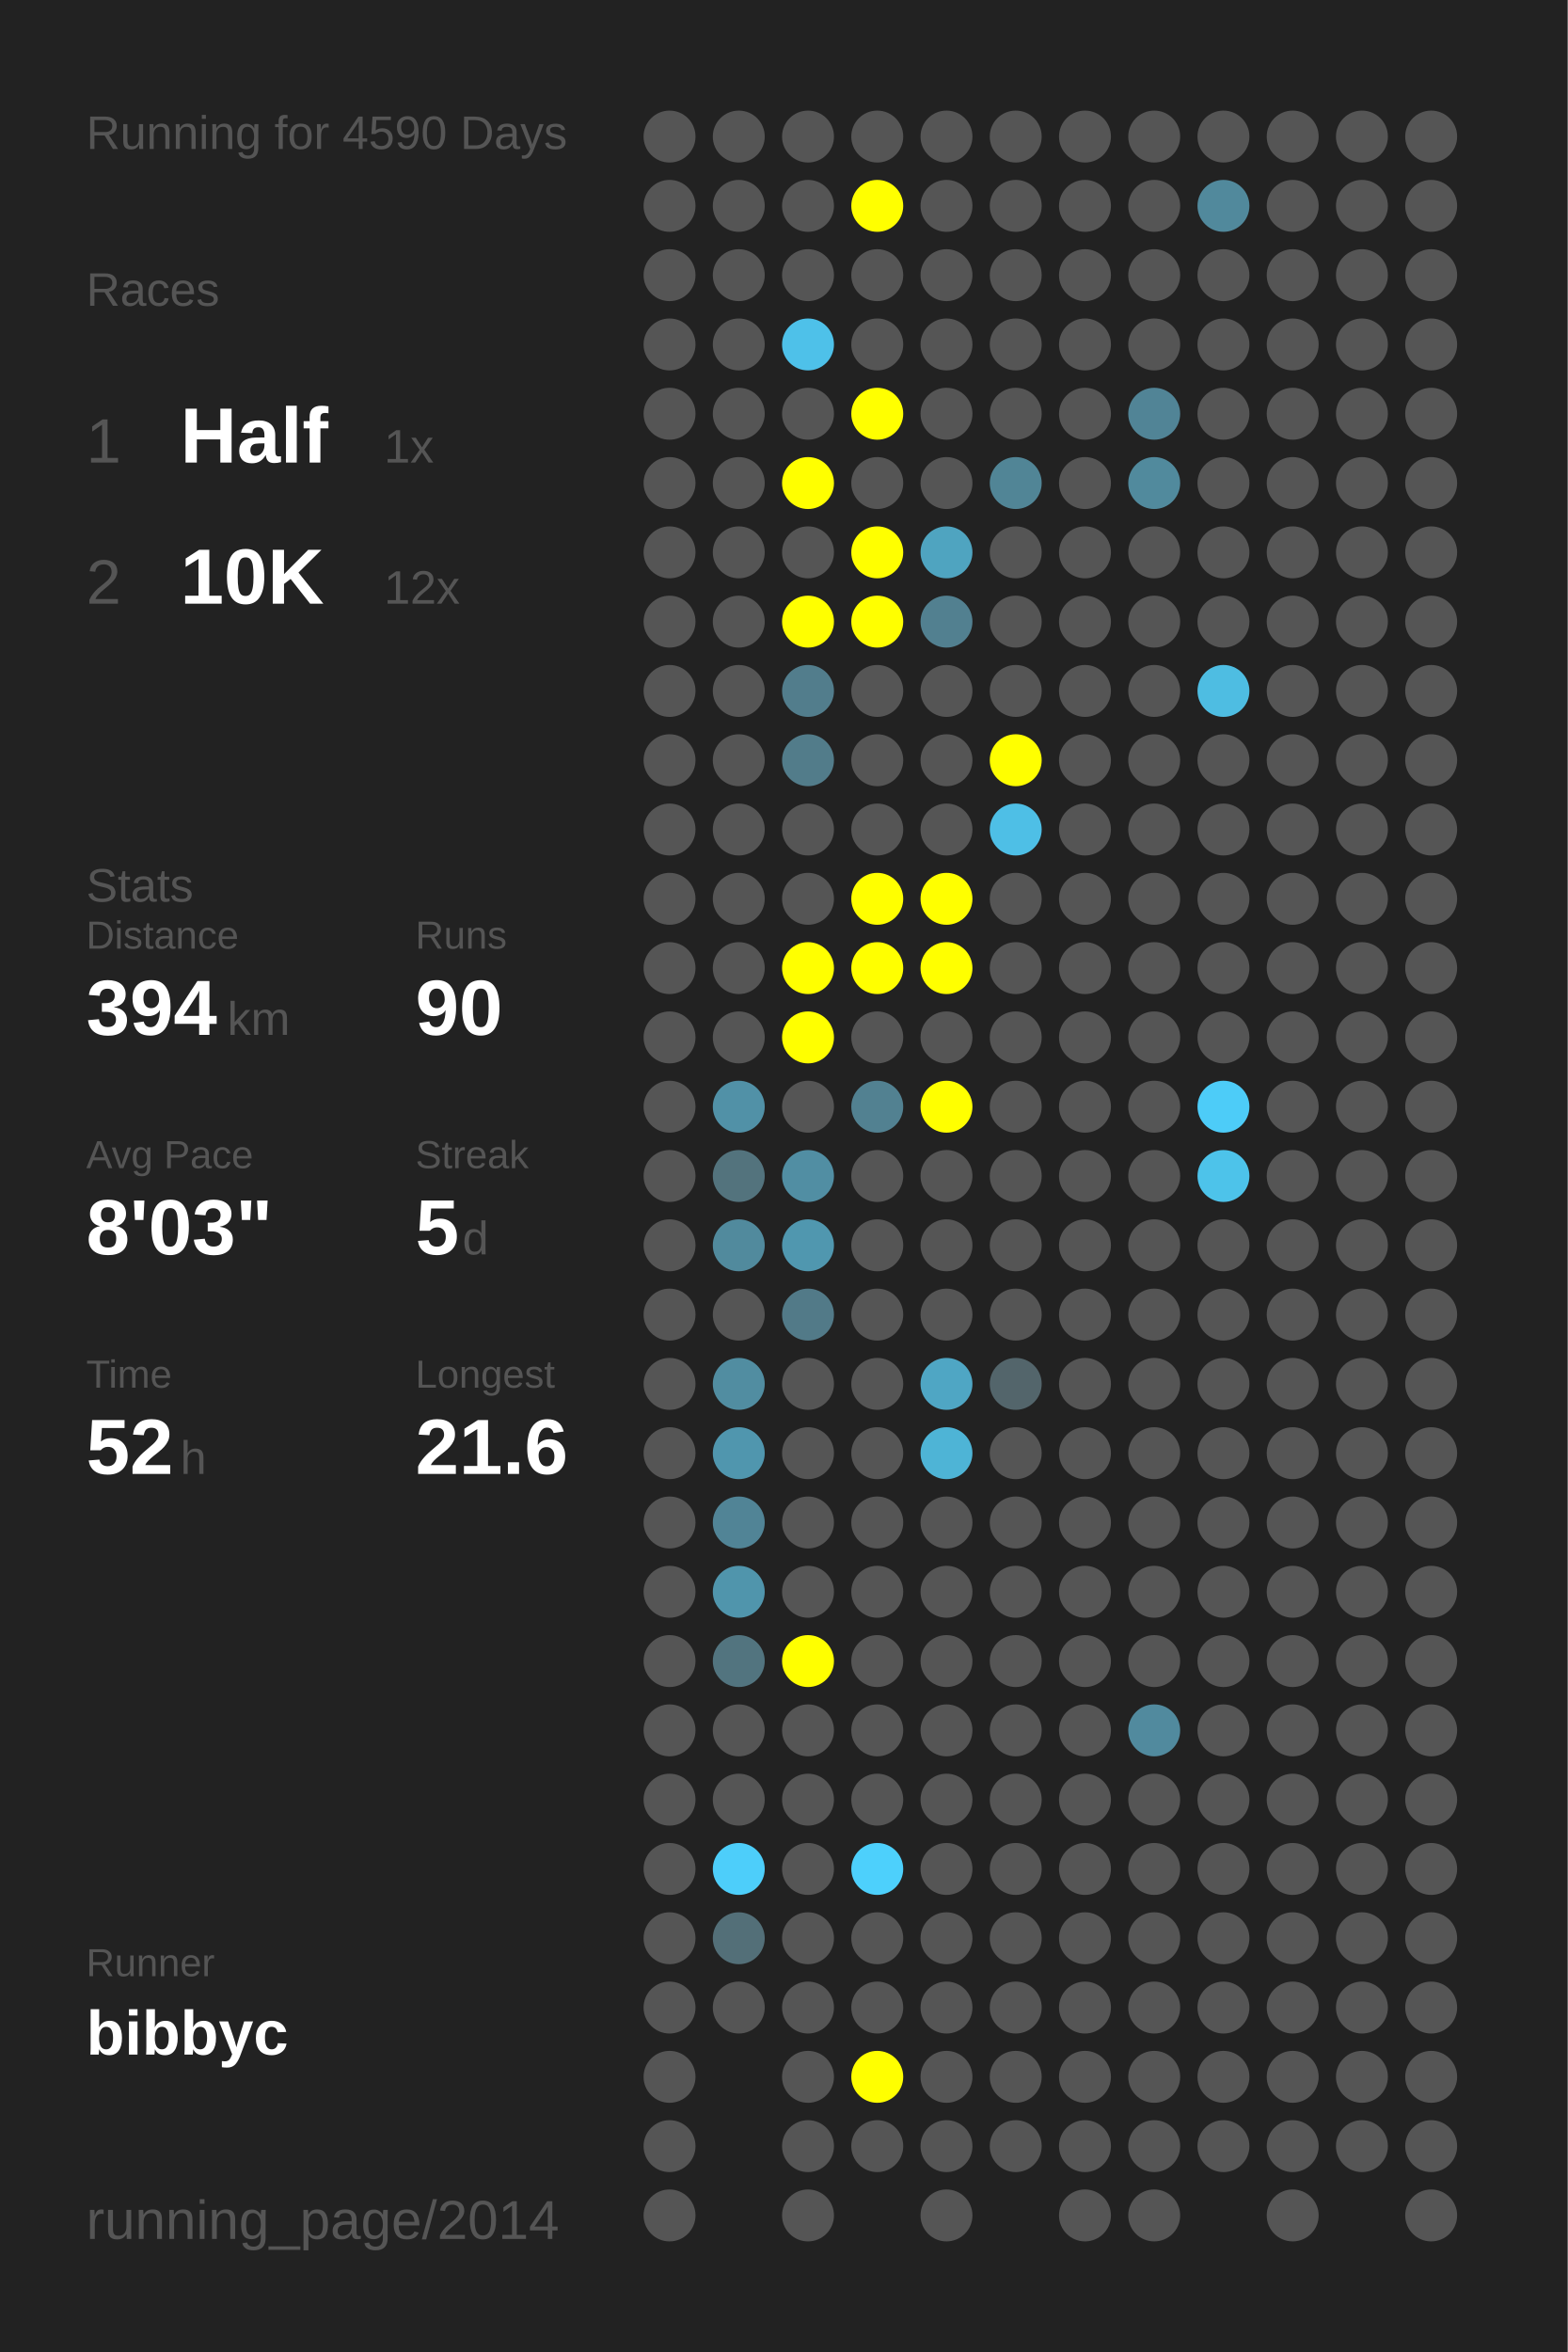
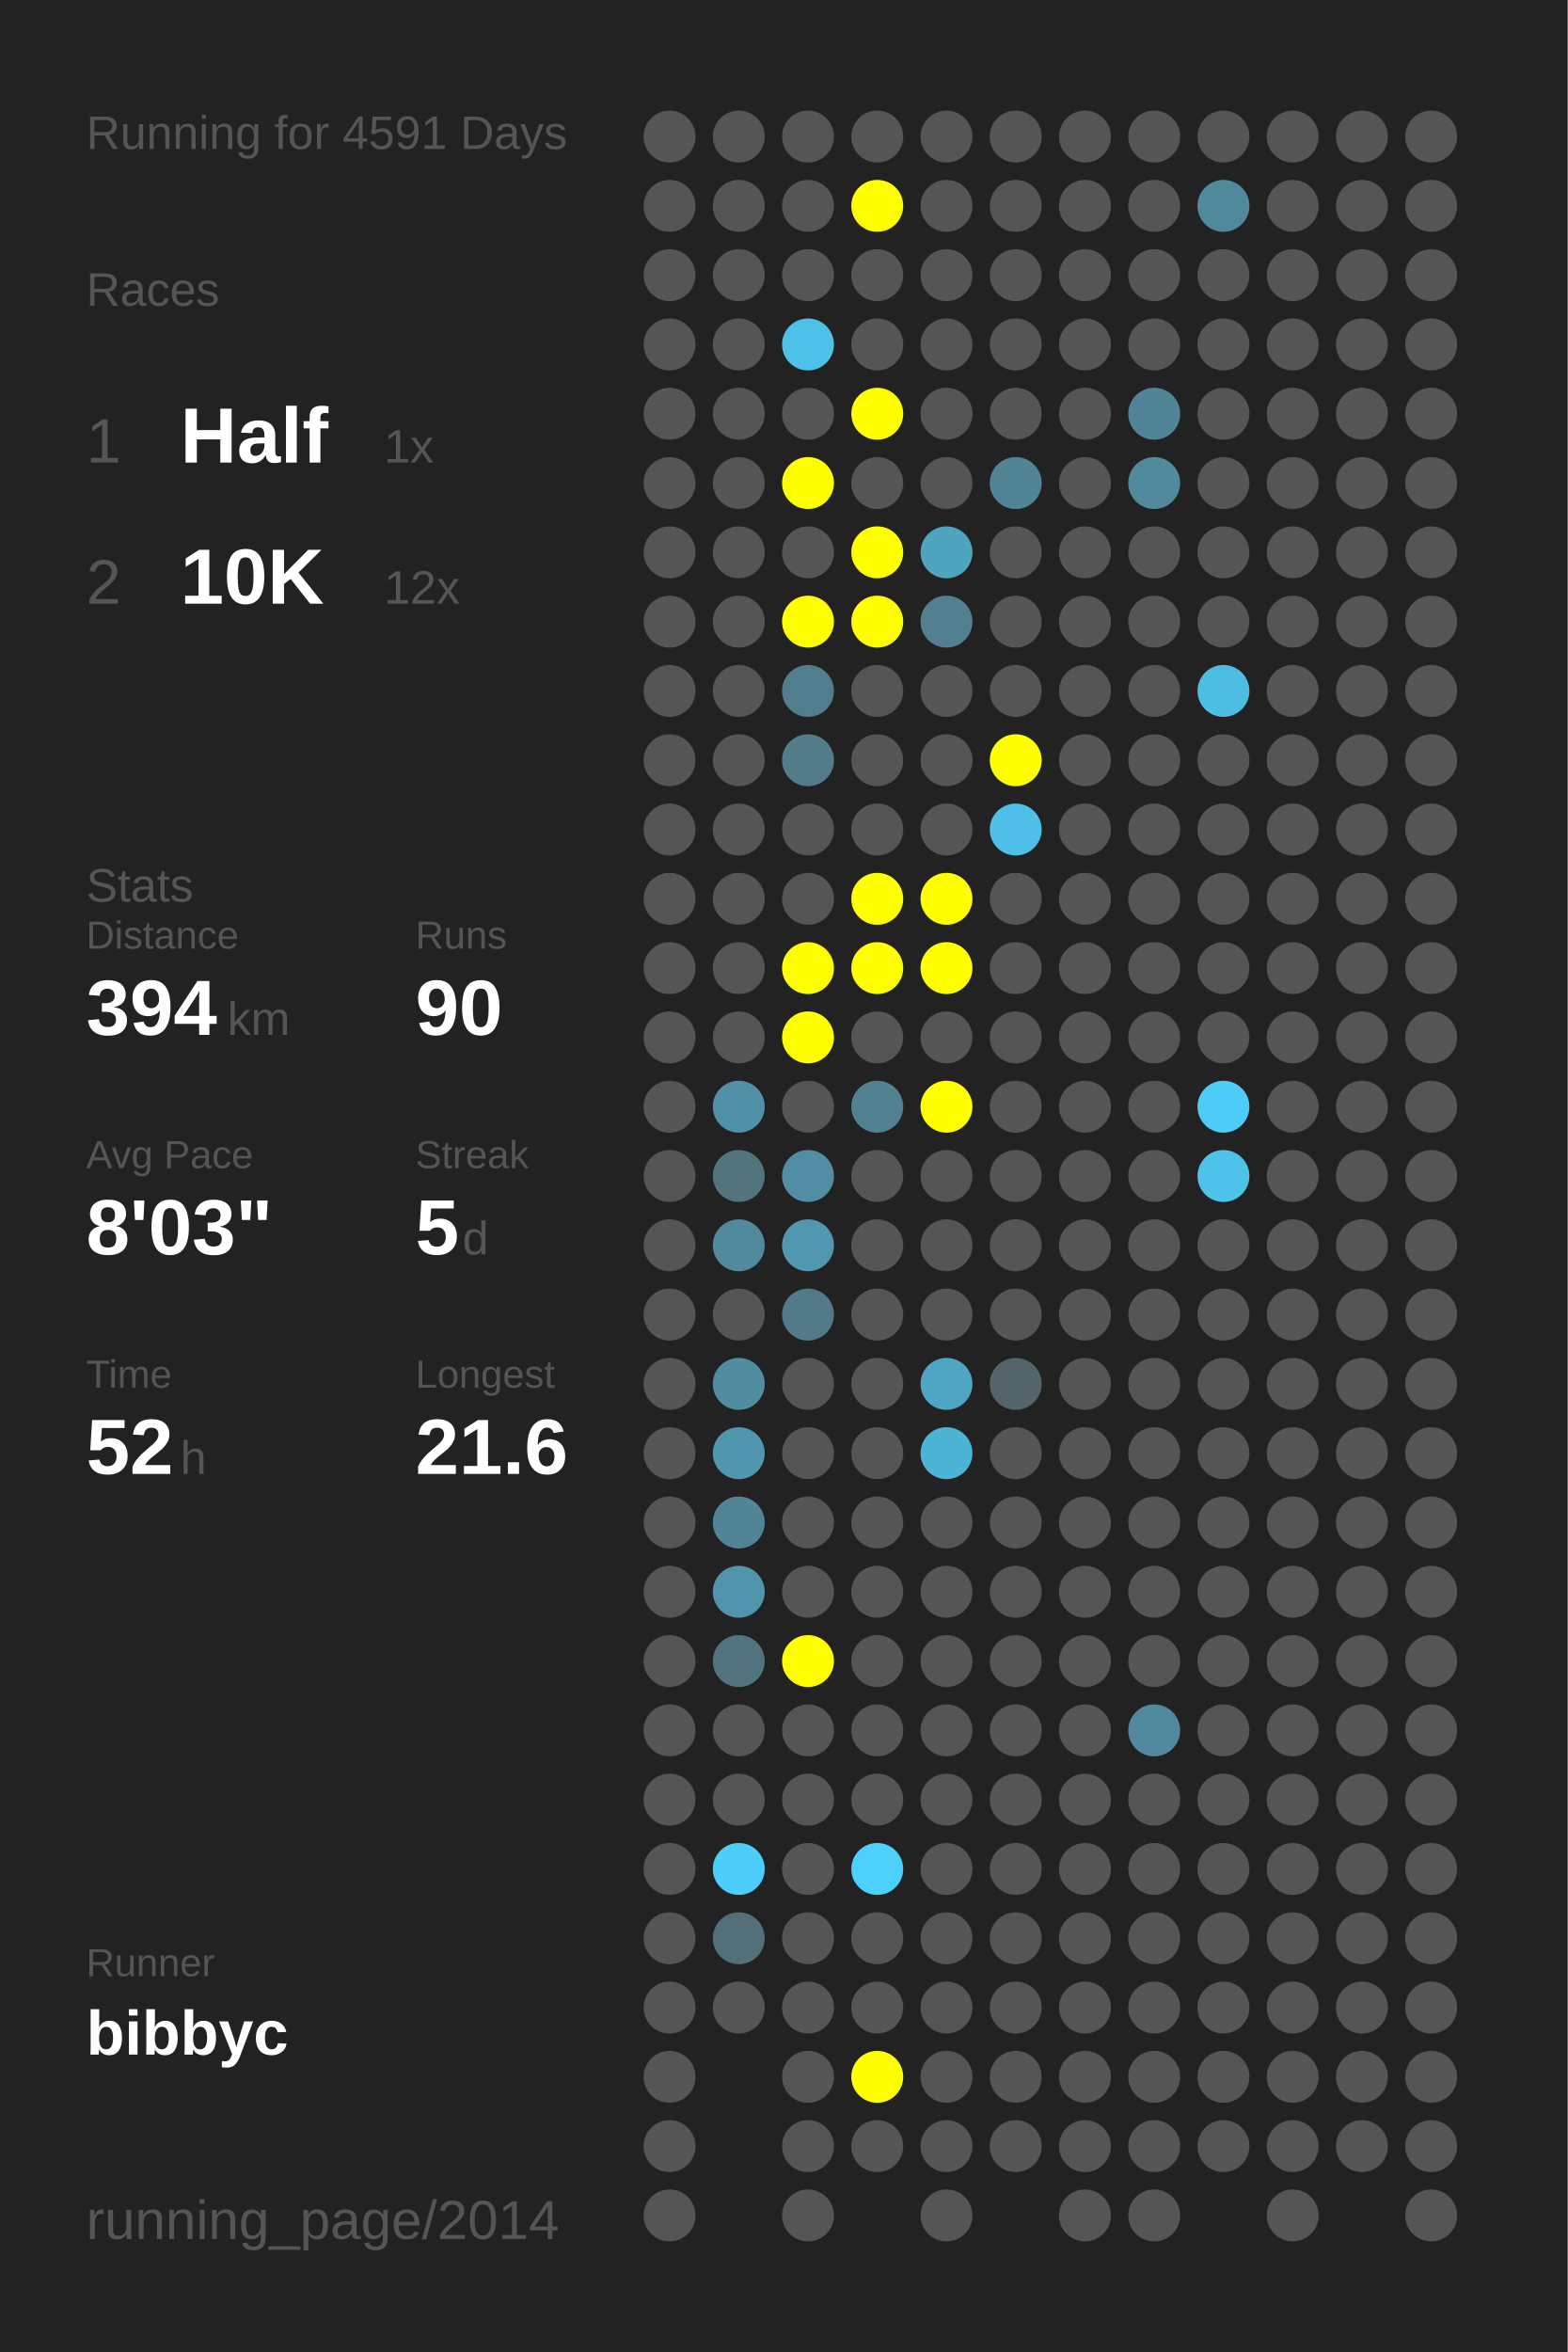
<svg xmlns="http://www.w3.org/2000/svg" baseProfile="full" height="300mm" version="1.1" viewBox="0,0,200,300" width="200mm">
  <defs />
  <rect fill="#222222" height="300" width="200" x="0" y="0" />
-   <text fill="#555555" style="font-size:6px; font-family:Arial;" x="11" y="19">Running for 4590 Days</text>
+   <text fill="#555555" style="font-size:6px; font-family:Arial;" x="11" y="19">Running for 4591 Days</text>
  <text fill="#555555" style="font-size:6px; font-family:Arial;" x="11" y="39">Races</text>
  <text fill="#555555" style="font-size:8px; font-family:Arial;" x="11" y="59">1</text>
  <text fill="#FFFFFF" style="font-size:10px; font-family:Arial; font-weight:bold;" x="23" y="59">Half</text>
  <text fill="#555555" style="font-size:6px; font-family:Arial;" x="49" y="59">1x</text>
  <text fill="#555555" style="font-size:8px; font-family:Arial;" x="11" y="77">2</text>
  <text fill="#FFFFFF" style="font-size:10px; font-family:Arial; font-weight:bold;" x="23" y="77">10K</text>
  <text fill="#555555" style="font-size:6px; font-family:Arial;" x="49" y="77">12x</text>
  <text fill="#555555" style="font-size:6px; font-family:Arial;" x="11" y="115">Stats</text>
  <text fill="#555555" style="font-size:5px; font-family:Arial;" x="11" y="121">Distance</text>
  <text fill="#FFFFFF" style="font-size:10px; font-family:Arial; font-weight:bold;" x="11" y="132">394</text>
  <text fill="#555555" style="font-size:6px; font-family:Arial;" x="29" y="132">km</text>
  <text fill="#555555" style="font-size:5px; font-family:Arial;" x="53" y="121">Runs</text>
  <text fill="#FFFFFF" style="font-size:10px; font-family:Arial; font-weight:bold;" x="53" y="132">90</text>
  <text fill="#555555" style="font-size:5px; font-family:Arial;" x="11" y="149">Avg Pace</text>
  <text fill="#FFFFFF" style="font-size:10px; font-family:Arial; font-weight:bold;" x="11" y="160">8'03"</text>
  <text fill="#555555" style="font-size:5px; font-family:Arial;" x="53" y="149">Streak</text>
  <text fill="#FFFFFF" style="font-size:10px; font-family:Arial; font-weight:bold;" x="53" y="160">5</text>
  <text fill="#555555" style="font-size:6px; font-family:Arial;" x="59" y="160">d</text>
  <text fill="#555555" style="font-size:5px; font-family:Arial;" x="11" y="177">Time</text>
  <text fill="#FFFFFF" style="font-size:10px; font-family:Arial; font-weight:bold;" x="11" y="188">52</text>
  <text fill="#555555" style="font-size:6px; font-family:Arial;" x="23" y="188">h</text>
  <text fill="#555555" style="font-size:5px; font-family:Arial;" x="53" y="177">Longest</text>
  <text fill="#FFFFFF" style="font-size:10px; font-family:Arial; font-weight:bold;" x="53" y="188">21.6</text>
  <text fill="#555555" style="font-size:5px; font-family:Arial;" x="11" y="252.065">Runner</text>
  <text fill="#FFFFFF" style="font-size:8px; font-family:Arial; font-weight:bold;" x="11" y="262.065">bibbyc</text>
  <text fill="#555555" style="font-size:7px; font-family:Arial;" x="11" y="285.581">running_page/2014</text>
  <circle cx="85.417" cy="17.419" fill="#555555" r="3.312" />
  <circle cx="85.417" cy="26.258" fill="#555555" r="3.312" />
  <circle cx="85.417" cy="35.097" fill="#555555" r="3.312" />
  <circle cx="85.417" cy="43.935" fill="#555555" r="3.312" />
  <circle cx="85.417" cy="52.774" fill="#555555" r="3.312" />
  <circle cx="85.417" cy="61.613" fill="#555555" r="3.312" />
  <circle cx="85.417" cy="70.452" fill="#555555" r="3.312" />
  <circle cx="85.417" cy="79.29" fill="#555555" r="3.312" />
  <circle cx="85.417" cy="88.129" fill="#555555" r="3.312" />
  <circle cx="85.417" cy="96.968" fill="#555555" r="3.312" />
  <circle cx="85.417" cy="105.806" fill="#555555" r="3.312" />
  <circle cx="85.417" cy="114.645" fill="#555555" r="3.312" />
  <circle cx="85.417" cy="123.484" fill="#555555" r="3.312" />
  <circle cx="85.417" cy="132.323" fill="#555555" r="3.312" />
  <circle cx="85.417" cy="141.161" fill="#555555" r="3.312" />
  <circle cx="85.417" cy="150" fill="#555555" r="3.312" />
  <circle cx="85.417" cy="158.839" fill="#555555" r="3.312" />
  <circle cx="85.417" cy="167.677" fill="#555555" r="3.312" />
  <circle cx="85.417" cy="176.516" fill="#555555" r="3.312" />
  <circle cx="85.417" cy="185.355" fill="#555555" r="3.312" />
  <circle cx="85.417" cy="194.194" fill="#555555" r="3.312" />
  <circle cx="85.417" cy="203.032" fill="#555555" r="3.312" />
  <circle cx="85.417" cy="211.871" fill="#555555" r="3.312" />
  <circle cx="85.417" cy="220.71" fill="#555555" r="3.312" />
  <circle cx="85.417" cy="229.548" fill="#555555" r="3.312" />
  <circle cx="85.417" cy="238.387" fill="#555555" r="3.312" />
  <circle cx="85.417" cy="247.226" fill="#555555" r="3.312" />
  <circle cx="85.417" cy="256.065" fill="#555555" r="3.312" />
  <circle cx="85.417" cy="264.903" fill="#555555" r="3.312" />
  <circle cx="85.417" cy="273.742" fill="#555555" r="3.312" />
  <circle cx="85.417" cy="282.581" fill="#555555" r="3.312" />
  <circle cx="94.25" cy="17.419" fill="#555555" r="3.312" />
  <circle cx="94.25" cy="26.258" fill="#555555" r="3.312" />
  <circle cx="94.25" cy="35.097" fill="#555555" r="3.312" />
  <circle cx="94.25" cy="43.935" fill="#555555" r="3.312" />
  <circle cx="94.25" cy="52.774" fill="#555555" r="3.312" />
  <circle cx="94.25" cy="61.613" fill="#555555" r="3.312" />
  <circle cx="94.25" cy="70.452" fill="#555555" r="3.312" />
  <circle cx="94.25" cy="79.29" fill="#555555" r="3.312" />
  <circle cx="94.25" cy="88.129" fill="#555555" r="3.312" />
  <circle cx="94.25" cy="96.968" fill="#555555" r="3.312" />
  <circle cx="94.25" cy="105.806" fill="#555555" r="3.312" />
  <circle cx="94.25" cy="114.645" fill="#555555" r="3.312" />
  <circle cx="94.25" cy="123.484" fill="#555555" r="3.312" />
  <circle cx="94.25" cy="132.323" fill="#555555" r="3.312" />
  <circle cx="94.25" cy="141.161" fill="#5191a7" r="3.312" />
  <circle cx="94.25" cy="150" fill="#53737d" r="3.312" />
  <circle cx="94.25" cy="158.839" fill="#518a9d" r="3.312" />
  <circle cx="94.25" cy="167.677" fill="#555555" r="3.312" />
  <circle cx="94.25" cy="176.516" fill="#518da1" r="3.312" />
  <circle cx="94.25" cy="185.355" fill="#5096ae" r="3.312" />
  <circle cx="94.25" cy="194.194" fill="#518496" r="3.312" />
  <circle cx="94.25" cy="203.032" fill="#5095ac" r="3.312" />
  <circle cx="94.25" cy="211.871" fill="#52747f" r="3.312" />
  <circle cx="94.25" cy="220.71" fill="#555555" r="3.312" />
  <circle cx="94.25" cy="229.548" fill="#555555" r="3.312" />
  <circle cx="94.25" cy="238.387" fill="#4dcefa" r="3.312" />
  <circle cx="94.25" cy="247.226" fill="#536f78" r="3.312" />
  <circle cx="94.25" cy="256.065" fill="#555555" r="3.312" />
  <circle cx="103.083" cy="17.419" fill="#555555" r="3.312" />
  <circle cx="103.083" cy="26.258" fill="#555555" r="3.312" />
  <circle cx="103.083" cy="35.097" fill="#555555" r="3.312" />
  <circle cx="103.083" cy="43.935" fill="#4ec1e9" r="3.312" />
  <circle cx="103.083" cy="52.774" fill="#555555" r="3.312" />
  <circle cx="103.083" cy="61.613" fill="#FFFF00" r="3.312" />
  <circle cx="103.083" cy="70.452" fill="#555555" r="3.312" />
  <circle cx="103.083" cy="79.29" fill="#FFFF00" r="3.312" />
  <circle cx="103.083" cy="88.129" fill="#527d8c" r="3.312" />
  <circle cx="103.083" cy="96.968" fill="#527c8a" r="3.312" />
  <circle cx="103.083" cy="105.806" fill="#555555" r="3.312" />
  <circle cx="103.083" cy="114.645" fill="#555555" r="3.312" />
  <circle cx="103.083" cy="123.484" fill="#FFFF00" r="3.312" />
  <circle cx="103.083" cy="132.323" fill="#FFFF00" r="3.312" />
  <circle cx="103.083" cy="141.161" fill="#555555" r="3.312" />
  <circle cx="103.083" cy="150" fill="#518ea3" r="3.312" />
  <circle cx="103.083" cy="158.839" fill="#5097af" r="3.312" />
  <circle cx="103.083" cy="167.677" fill="#527a88" r="3.312" />
  <circle cx="103.083" cy="176.516" fill="#555555" r="3.312" />
  <circle cx="103.083" cy="185.355" fill="#555555" r="3.312" />
  <circle cx="103.083" cy="194.194" fill="#555555" r="3.312" />
  <circle cx="103.083" cy="203.032" fill="#555555" r="3.312" />
  <circle cx="103.083" cy="211.871" fill="#FFFF00" r="3.312" />
  <circle cx="103.083" cy="220.71" fill="#555555" r="3.312" />
  <circle cx="103.083" cy="229.548" fill="#555555" r="3.312" />
  <circle cx="103.083" cy="238.387" fill="#555555" r="3.312" />
  <circle cx="103.083" cy="247.226" fill="#555555" r="3.312" />
  <circle cx="103.083" cy="256.065" fill="#555555" r="3.312" />
  <circle cx="103.083" cy="264.903" fill="#555555" r="3.312" />
  <circle cx="103.083" cy="273.742" fill="#555555" r="3.312" />
  <circle cx="103.083" cy="282.581" fill="#555555" r="3.312" />
  <circle cx="111.917" cy="17.419" fill="#555555" r="3.312" />
  <circle cx="111.917" cy="26.258" fill="#FFFF00" r="3.312" />
  <circle cx="111.917" cy="35.097" fill="#555555" r="3.312" />
  <circle cx="111.917" cy="43.935" fill="#555555" r="3.312" />
  <circle cx="111.917" cy="52.774" fill="#FFFF00" r="3.312" />
  <circle cx="111.917" cy="61.613" fill="#555555" r="3.312" />
  <circle cx="111.917" cy="70.452" fill="#FFFF00" r="3.312" />
  <circle cx="111.917" cy="79.29" fill="#FFFF00" r="3.312" />
  <circle cx="111.917" cy="88.129" fill="#555555" r="3.312" />
  <circle cx="111.917" cy="96.968" fill="#555555" r="3.312" />
  <circle cx="111.917" cy="105.806" fill="#555555" r="3.312" />
  <circle cx="111.917" cy="114.645" fill="#FFFF00" r="3.312" />
  <circle cx="111.917" cy="123.484" fill="#FFFF00" r="3.312" />
  <circle cx="111.917" cy="132.323" fill="#555555" r="3.312" />
  <circle cx="111.917" cy="141.161" fill="#528191" r="3.312" />
  <circle cx="111.917" cy="150" fill="#555555" r="3.312" />
  <circle cx="111.917" cy="158.839" fill="#555555" r="3.312" />
  <circle cx="111.917" cy="167.677" fill="#555555" r="3.312" />
  <circle cx="111.917" cy="176.516" fill="#555555" r="3.312" />
  <circle cx="111.917" cy="185.355" fill="#555555" r="3.312" />
  <circle cx="111.917" cy="194.194" fill="#555555" r="3.312" />
  <circle cx="111.917" cy="203.032" fill="#555555" r="3.312" />
  <circle cx="111.917" cy="211.871" fill="#555555" r="3.312" />
  <circle cx="111.917" cy="220.71" fill="#555555" r="3.312" />
  <circle cx="111.917" cy="229.548" fill="#555555" r="3.312" />
  <circle cx="111.917" cy="238.387" fill="#4dd0fc" r="3.312" />
  <circle cx="111.917" cy="247.226" fill="#555555" r="3.312" />
  <circle cx="111.917" cy="256.065" fill="#555555" r="3.312" />
  <circle cx="111.917" cy="264.903" fill="#FFFF00" r="3.312" />
  <circle cx="111.917" cy="273.742" fill="#555555" r="3.312" />
  <circle cx="120.75" cy="17.419" fill="#555555" r="3.312" />
  <circle cx="120.75" cy="26.258" fill="#555555" r="3.312" />
  <circle cx="120.75" cy="35.097" fill="#555555" r="3.312" />
  <circle cx="120.75" cy="43.935" fill="#555555" r="3.312" />
  <circle cx="120.75" cy="52.774" fill="#555555" r="3.312" />
  <circle cx="120.75" cy="61.613" fill="#555555" r="3.312" />
  <circle cx="120.75" cy="70.452" fill="#4fa4c0" r="3.312" />
  <circle cx="120.75" cy="79.29" fill="#528090" r="3.312" />
  <circle cx="120.75" cy="88.129" fill="#555555" r="3.312" />
  <circle cx="120.75" cy="96.968" fill="#555555" r="3.312" />
  <circle cx="120.75" cy="105.806" fill="#555555" r="3.312" />
  <circle cx="120.75" cy="114.645" fill="#FFFF00" r="3.312" />
  <circle cx="120.75" cy="123.484" fill="#FFFF00" r="3.312" />
  <circle cx="120.75" cy="132.323" fill="#555555" r="3.312" />
  <circle cx="120.75" cy="141.161" fill="#FFFF00" r="3.312" />
  <circle cx="120.75" cy="150" fill="#555555" r="3.312" />
  <circle cx="120.75" cy="158.839" fill="#555555" r="3.312" />
  <circle cx="120.75" cy="167.677" fill="#555555" r="3.312" />
  <circle cx="120.75" cy="176.516" fill="#4fa6c4" r="3.312" />
  <circle cx="120.75" cy="185.355" fill="#4eb4d6" r="3.312" />
  <circle cx="120.75" cy="194.194" fill="#555555" r="3.312" />
  <circle cx="120.75" cy="203.032" fill="#555555" r="3.312" />
  <circle cx="120.75" cy="211.871" fill="#555555" r="3.312" />
  <circle cx="120.75" cy="220.71" fill="#555555" r="3.312" />
  <circle cx="120.75" cy="229.548" fill="#555555" r="3.312" />
  <circle cx="120.75" cy="238.387" fill="#555555" r="3.312" />
  <circle cx="120.75" cy="247.226" fill="#555555" r="3.312" />
  <circle cx="120.75" cy="256.065" fill="#555555" r="3.312" />
  <circle cx="120.75" cy="264.903" fill="#555555" r="3.312" />
  <circle cx="120.75" cy="273.742" fill="#555555" r="3.312" />
  <circle cx="120.75" cy="282.581" fill="#555555" r="3.312" />
  <circle cx="129.583" cy="17.419" fill="#555555" r="3.312" />
  <circle cx="129.583" cy="26.258" fill="#555555" r="3.312" />
  <circle cx="129.583" cy="35.097" fill="#555555" r="3.312" />
  <circle cx="129.583" cy="43.935" fill="#555555" r="3.312" />
  <circle cx="129.583" cy="52.774" fill="#555555" r="3.312" />
  <circle cx="129.583" cy="61.613" fill="#518596" r="3.312" />
  <circle cx="129.583" cy="70.452" fill="#555555" r="3.312" />
  <circle cx="129.583" cy="79.29" fill="#555555" r="3.312" />
  <circle cx="129.583" cy="88.129" fill="#555555" r="3.312" />
  <circle cx="129.583" cy="96.968" fill="#FFFF00" r="3.312" />
  <circle cx="129.583" cy="105.806" fill="#4ebfe6" r="3.312" />
  <circle cx="129.583" cy="114.645" fill="#555555" r="3.312" />
  <circle cx="129.583" cy="123.484" fill="#555555" r="3.312" />
  <circle cx="129.583" cy="132.323" fill="#555555" r="3.312" />
  <circle cx="129.583" cy="141.161" fill="#555555" r="3.312" />
  <circle cx="129.583" cy="150" fill="#555555" r="3.312" />
  <circle cx="129.583" cy="158.839" fill="#555555" r="3.312" />
  <circle cx="129.583" cy="167.677" fill="#555555" r="3.312" />
  <circle cx="129.583" cy="176.516" fill="#53656b" r="3.312" />
  <circle cx="129.583" cy="185.355" fill="#555555" r="3.312" />
  <circle cx="129.583" cy="194.194" fill="#555555" r="3.312" />
  <circle cx="129.583" cy="203.032" fill="#555555" r="3.312" />
  <circle cx="129.583" cy="211.871" fill="#555555" r="3.312" />
  <circle cx="129.583" cy="220.71" fill="#555555" r="3.312" />
  <circle cx="129.583" cy="229.548" fill="#555555" r="3.312" />
  <circle cx="129.583" cy="238.387" fill="#555555" r="3.312" />
  <circle cx="129.583" cy="247.226" fill="#555555" r="3.312" />
  <circle cx="129.583" cy="256.065" fill="#555555" r="3.312" />
  <circle cx="129.583" cy="264.903" fill="#555555" r="3.312" />
  <circle cx="129.583" cy="273.742" fill="#555555" r="3.312" />
  <circle cx="138.417" cy="17.419" fill="#555555" r="3.312" />
  <circle cx="138.417" cy="26.258" fill="#555555" r="3.312" />
  <circle cx="138.417" cy="35.097" fill="#555555" r="3.312" />
  <circle cx="138.417" cy="43.935" fill="#555555" r="3.312" />
  <circle cx="138.417" cy="52.774" fill="#555555" r="3.312" />
  <circle cx="138.417" cy="61.613" fill="#555555" r="3.312" />
  <circle cx="138.417" cy="70.452" fill="#555555" r="3.312" />
  <circle cx="138.417" cy="79.29" fill="#555555" r="3.312" />
  <circle cx="138.417" cy="88.129" fill="#555555" r="3.312" />
  <circle cx="138.417" cy="96.968" fill="#555555" r="3.312" />
  <circle cx="138.417" cy="105.806" fill="#555555" r="3.312" />
  <circle cx="138.417" cy="114.645" fill="#555555" r="3.312" />
  <circle cx="138.417" cy="123.484" fill="#555555" r="3.312" />
  <circle cx="138.417" cy="132.323" fill="#555555" r="3.312" />
  <circle cx="138.417" cy="141.161" fill="#555555" r="3.312" />
  <circle cx="138.417" cy="150" fill="#555555" r="3.312" />
  <circle cx="138.417" cy="158.839" fill="#555555" r="3.312" />
  <circle cx="138.417" cy="167.677" fill="#555555" r="3.312" />
  <circle cx="138.417" cy="176.516" fill="#555555" r="3.312" />
  <circle cx="138.417" cy="185.355" fill="#555555" r="3.312" />
  <circle cx="138.417" cy="194.194" fill="#555555" r="3.312" />
  <circle cx="138.417" cy="203.032" fill="#555555" r="3.312" />
  <circle cx="138.417" cy="211.871" fill="#555555" r="3.312" />
  <circle cx="138.417" cy="220.71" fill="#555555" r="3.312" />
  <circle cx="138.417" cy="229.548" fill="#555555" r="3.312" />
  <circle cx="138.417" cy="238.387" fill="#555555" r="3.312" />
  <circle cx="138.417" cy="247.226" fill="#555555" r="3.312" />
  <circle cx="138.417" cy="256.065" fill="#555555" r="3.312" />
  <circle cx="138.417" cy="264.903" fill="#555555" r="3.312" />
  <circle cx="138.417" cy="273.742" fill="#555555" r="3.312" />
  <circle cx="138.417" cy="282.581" fill="#555555" r="3.312" />
  <circle cx="147.25" cy="17.419" fill="#555555" r="3.312" />
  <circle cx="147.25" cy="26.258" fill="#555555" r="3.312" />
  <circle cx="147.25" cy="35.097" fill="#555555" r="3.312" />
  <circle cx="147.25" cy="43.935" fill="#555555" r="3.312" />
  <circle cx="147.25" cy="52.774" fill="#518496" r="3.312" />
  <circle cx="147.25" cy="61.613" fill="#518a9d" r="3.312" />
  <circle cx="147.25" cy="70.452" fill="#555555" r="3.312" />
  <circle cx="147.25" cy="79.29" fill="#555555" r="3.312" />
  <circle cx="147.25" cy="88.129" fill="#555555" r="3.312" />
  <circle cx="147.25" cy="96.968" fill="#555555" r="3.312" />
  <circle cx="147.25" cy="105.806" fill="#555555" r="3.312" />
  <circle cx="147.25" cy="114.645" fill="#555555" r="3.312" />
  <circle cx="147.25" cy="123.484" fill="#555555" r="3.312" />
  <circle cx="147.25" cy="132.323" fill="#555555" r="3.312" />
  <circle cx="147.25" cy="141.161" fill="#555555" r="3.312" />
  <circle cx="147.25" cy="150" fill="#555555" r="3.312" />
  <circle cx="147.25" cy="158.839" fill="#555555" r="3.312" />
  <circle cx="147.25" cy="167.677" fill="#555555" r="3.312" />
  <circle cx="147.25" cy="176.516" fill="#555555" r="3.312" />
  <circle cx="147.25" cy="185.355" fill="#555555" r="3.312" />
  <circle cx="147.25" cy="194.194" fill="#555555" r="3.312" />
  <circle cx="147.25" cy="203.032" fill="#555555" r="3.312" />
  <circle cx="147.25" cy="211.871" fill="#555555" r="3.312" />
  <circle cx="147.25" cy="220.71" fill="#518a9e" r="3.312" />
  <circle cx="147.25" cy="229.548" fill="#555555" r="3.312" />
  <circle cx="147.25" cy="238.387" fill="#555555" r="3.312" />
  <circle cx="147.25" cy="247.226" fill="#555555" r="3.312" />
  <circle cx="147.25" cy="256.065" fill="#555555" r="3.312" />
  <circle cx="147.25" cy="264.903" fill="#555555" r="3.312" />
  <circle cx="147.25" cy="273.742" fill="#555555" r="3.312" />
  <circle cx="147.25" cy="282.581" fill="#555555" r="3.312" />
  <circle cx="156.083" cy="17.419" fill="#555555" r="3.312" />
  <circle cx="156.083" cy="26.258" fill="#51899c" r="3.312" />
  <circle cx="156.083" cy="35.097" fill="#555555" r="3.312" />
  <circle cx="156.083" cy="43.935" fill="#555555" r="3.312" />
  <circle cx="156.083" cy="52.774" fill="#555555" r="3.312" />
  <circle cx="156.083" cy="61.613" fill="#555555" r="3.312" />
  <circle cx="156.083" cy="70.452" fill="#555555" r="3.312" />
  <circle cx="156.083" cy="79.29" fill="#555555" r="3.312" />
  <circle cx="156.083" cy="88.129" fill="#4ebde2" r="3.312" />
  <circle cx="156.083" cy="96.968" fill="#555555" r="3.312" />
  <circle cx="156.083" cy="105.806" fill="#555555" r="3.312" />
  <circle cx="156.083" cy="114.645" fill="#555555" r="3.312" />
  <circle cx="156.083" cy="123.484" fill="#555555" r="3.312" />
  <circle cx="156.083" cy="132.323" fill="#555555" r="3.312" />
  <circle cx="156.083" cy="141.161" fill="#4dccf8" r="3.312" />
  <circle cx="156.083" cy="150" fill="#4dc3ea" r="3.312" />
  <circle cx="156.083" cy="158.839" fill="#555555" r="3.312" />
  <circle cx="156.083" cy="167.677" fill="#555555" r="3.312" />
  <circle cx="156.083" cy="176.516" fill="#555555" r="3.312" />
  <circle cx="156.083" cy="185.355" fill="#555555" r="3.312" />
  <circle cx="156.083" cy="194.194" fill="#555555" r="3.312" />
  <circle cx="156.083" cy="203.032" fill="#555555" r="3.312" />
  <circle cx="156.083" cy="211.871" fill="#555555" r="3.312" />
  <circle cx="156.083" cy="220.71" fill="#555555" r="3.312" />
  <circle cx="156.083" cy="229.548" fill="#555555" r="3.312" />
  <circle cx="156.083" cy="238.387" fill="#555555" r="3.312" />
  <circle cx="156.083" cy="247.226" fill="#555555" r="3.312" />
  <circle cx="156.083" cy="256.065" fill="#555555" r="3.312" />
  <circle cx="156.083" cy="264.903" fill="#555555" r="3.312" />
  <circle cx="156.083" cy="273.742" fill="#555555" r="3.312" />
  <circle cx="164.917" cy="17.419" fill="#555555" r="3.312" />
  <circle cx="164.917" cy="26.258" fill="#555555" r="3.312" />
  <circle cx="164.917" cy="35.097" fill="#555555" r="3.312" />
  <circle cx="164.917" cy="43.935" fill="#555555" r="3.312" />
  <circle cx="164.917" cy="52.774" fill="#555555" r="3.312" />
  <circle cx="164.917" cy="61.613" fill="#555555" r="3.312" />
  <circle cx="164.917" cy="70.452" fill="#555555" r="3.312" />
  <circle cx="164.917" cy="79.29" fill="#555555" r="3.312" />
  <circle cx="164.917" cy="88.129" fill="#555555" r="3.312" />
  <circle cx="164.917" cy="96.968" fill="#555555" r="3.312" />
  <circle cx="164.917" cy="105.806" fill="#555555" r="3.312" />
  <circle cx="164.917" cy="114.645" fill="#555555" r="3.312" />
  <circle cx="164.917" cy="123.484" fill="#555555" r="3.312" />
  <circle cx="164.917" cy="132.323" fill="#555555" r="3.312" />
  <circle cx="164.917" cy="141.161" fill="#555555" r="3.312" />
  <circle cx="164.917" cy="150" fill="#555555" r="3.312" />
  <circle cx="164.917" cy="158.839" fill="#555555" r="3.312" />
  <circle cx="164.917" cy="167.677" fill="#555555" r="3.312" />
  <circle cx="164.917" cy="176.516" fill="#555555" r="3.312" />
  <circle cx="164.917" cy="185.355" fill="#555555" r="3.312" />
  <circle cx="164.917" cy="194.194" fill="#555555" r="3.312" />
  <circle cx="164.917" cy="203.032" fill="#555555" r="3.312" />
  <circle cx="164.917" cy="211.871" fill="#555555" r="3.312" />
  <circle cx="164.917" cy="220.71" fill="#555555" r="3.312" />
  <circle cx="164.917" cy="229.548" fill="#555555" r="3.312" />
  <circle cx="164.917" cy="238.387" fill="#555555" r="3.312" />
  <circle cx="164.917" cy="247.226" fill="#555555" r="3.312" />
  <circle cx="164.917" cy="256.065" fill="#555555" r="3.312" />
  <circle cx="164.917" cy="264.903" fill="#555555" r="3.312" />
  <circle cx="164.917" cy="273.742" fill="#555555" r="3.312" />
  <circle cx="164.917" cy="282.581" fill="#555555" r="3.312" />
  <circle cx="173.75" cy="17.419" fill="#555555" r="3.312" />
  <circle cx="173.75" cy="26.258" fill="#555555" r="3.312" />
  <circle cx="173.75" cy="35.097" fill="#555555" r="3.312" />
  <circle cx="173.75" cy="43.935" fill="#555555" r="3.312" />
  <circle cx="173.75" cy="52.774" fill="#555555" r="3.312" />
  <circle cx="173.75" cy="61.613" fill="#555555" r="3.312" />
  <circle cx="173.75" cy="70.452" fill="#555555" r="3.312" />
  <circle cx="173.75" cy="79.29" fill="#555555" r="3.312" />
  <circle cx="173.75" cy="88.129" fill="#555555" r="3.312" />
  <circle cx="173.75" cy="96.968" fill="#555555" r="3.312" />
  <circle cx="173.75" cy="105.806" fill="#555555" r="3.312" />
  <circle cx="173.75" cy="114.645" fill="#555555" r="3.312" />
  <circle cx="173.75" cy="123.484" fill="#555555" r="3.312" />
  <circle cx="173.75" cy="132.323" fill="#555555" r="3.312" />
  <circle cx="173.75" cy="141.161" fill="#555555" r="3.312" />
  <circle cx="173.75" cy="150" fill="#555555" r="3.312" />
  <circle cx="173.75" cy="158.839" fill="#555555" r="3.312" />
  <circle cx="173.75" cy="167.677" fill="#555555" r="3.312" />
  <circle cx="173.75" cy="176.516" fill="#555555" r="3.312" />
  <circle cx="173.75" cy="185.355" fill="#555555" r="3.312" />
  <circle cx="173.75" cy="194.194" fill="#555555" r="3.312" />
  <circle cx="173.75" cy="203.032" fill="#555555" r="3.312" />
  <circle cx="173.75" cy="211.871" fill="#555555" r="3.312" />
  <circle cx="173.75" cy="220.71" fill="#555555" r="3.312" />
  <circle cx="173.75" cy="229.548" fill="#555555" r="3.312" />
  <circle cx="173.75" cy="238.387" fill="#555555" r="3.312" />
  <circle cx="173.75" cy="247.226" fill="#555555" r="3.312" />
  <circle cx="173.75" cy="256.065" fill="#555555" r="3.312" />
  <circle cx="173.75" cy="264.903" fill="#555555" r="3.312" />
  <circle cx="173.75" cy="273.742" fill="#555555" r="3.312" />
  <circle cx="182.583" cy="17.419" fill="#555555" r="3.312" />
  <circle cx="182.583" cy="26.258" fill="#555555" r="3.312" />
  <circle cx="182.583" cy="35.097" fill="#555555" r="3.312" />
  <circle cx="182.583" cy="43.935" fill="#555555" r="3.312" />
  <circle cx="182.583" cy="52.774" fill="#555555" r="3.312" />
  <circle cx="182.583" cy="61.613" fill="#555555" r="3.312" />
  <circle cx="182.583" cy="70.452" fill="#555555" r="3.312" />
  <circle cx="182.583" cy="79.29" fill="#555555" r="3.312" />
  <circle cx="182.583" cy="88.129" fill="#555555" r="3.312" />
  <circle cx="182.583" cy="96.968" fill="#555555" r="3.312" />
  <circle cx="182.583" cy="105.806" fill="#555555" r="3.312" />
  <circle cx="182.583" cy="114.645" fill="#555555" r="3.312" />
  <circle cx="182.583" cy="123.484" fill="#555555" r="3.312" />
  <circle cx="182.583" cy="132.323" fill="#555555" r="3.312" />
  <circle cx="182.583" cy="141.161" fill="#555555" r="3.312" />
  <circle cx="182.583" cy="150" fill="#555555" r="3.312" />
  <circle cx="182.583" cy="158.839" fill="#555555" r="3.312" />
  <circle cx="182.583" cy="167.677" fill="#555555" r="3.312" />
  <circle cx="182.583" cy="176.516" fill="#555555" r="3.312" />
  <circle cx="182.583" cy="185.355" fill="#555555" r="3.312" />
  <circle cx="182.583" cy="194.194" fill="#555555" r="3.312" />
  <circle cx="182.583" cy="203.032" fill="#555555" r="3.312" />
  <circle cx="182.583" cy="211.871" fill="#555555" r="3.312" />
  <circle cx="182.583" cy="220.71" fill="#555555" r="3.312" />
  <circle cx="182.583" cy="229.548" fill="#555555" r="3.312" />
  <circle cx="182.583" cy="238.387" fill="#555555" r="3.312" />
  <circle cx="182.583" cy="247.226" fill="#555555" r="3.312" />
  <circle cx="182.583" cy="256.065" fill="#555555" r="3.312" />
  <circle cx="182.583" cy="264.903" fill="#555555" r="3.312" />
  <circle cx="182.583" cy="273.742" fill="#555555" r="3.312" />
  <circle cx="182.583" cy="282.581" fill="#555555" r="3.312" />
</svg>
